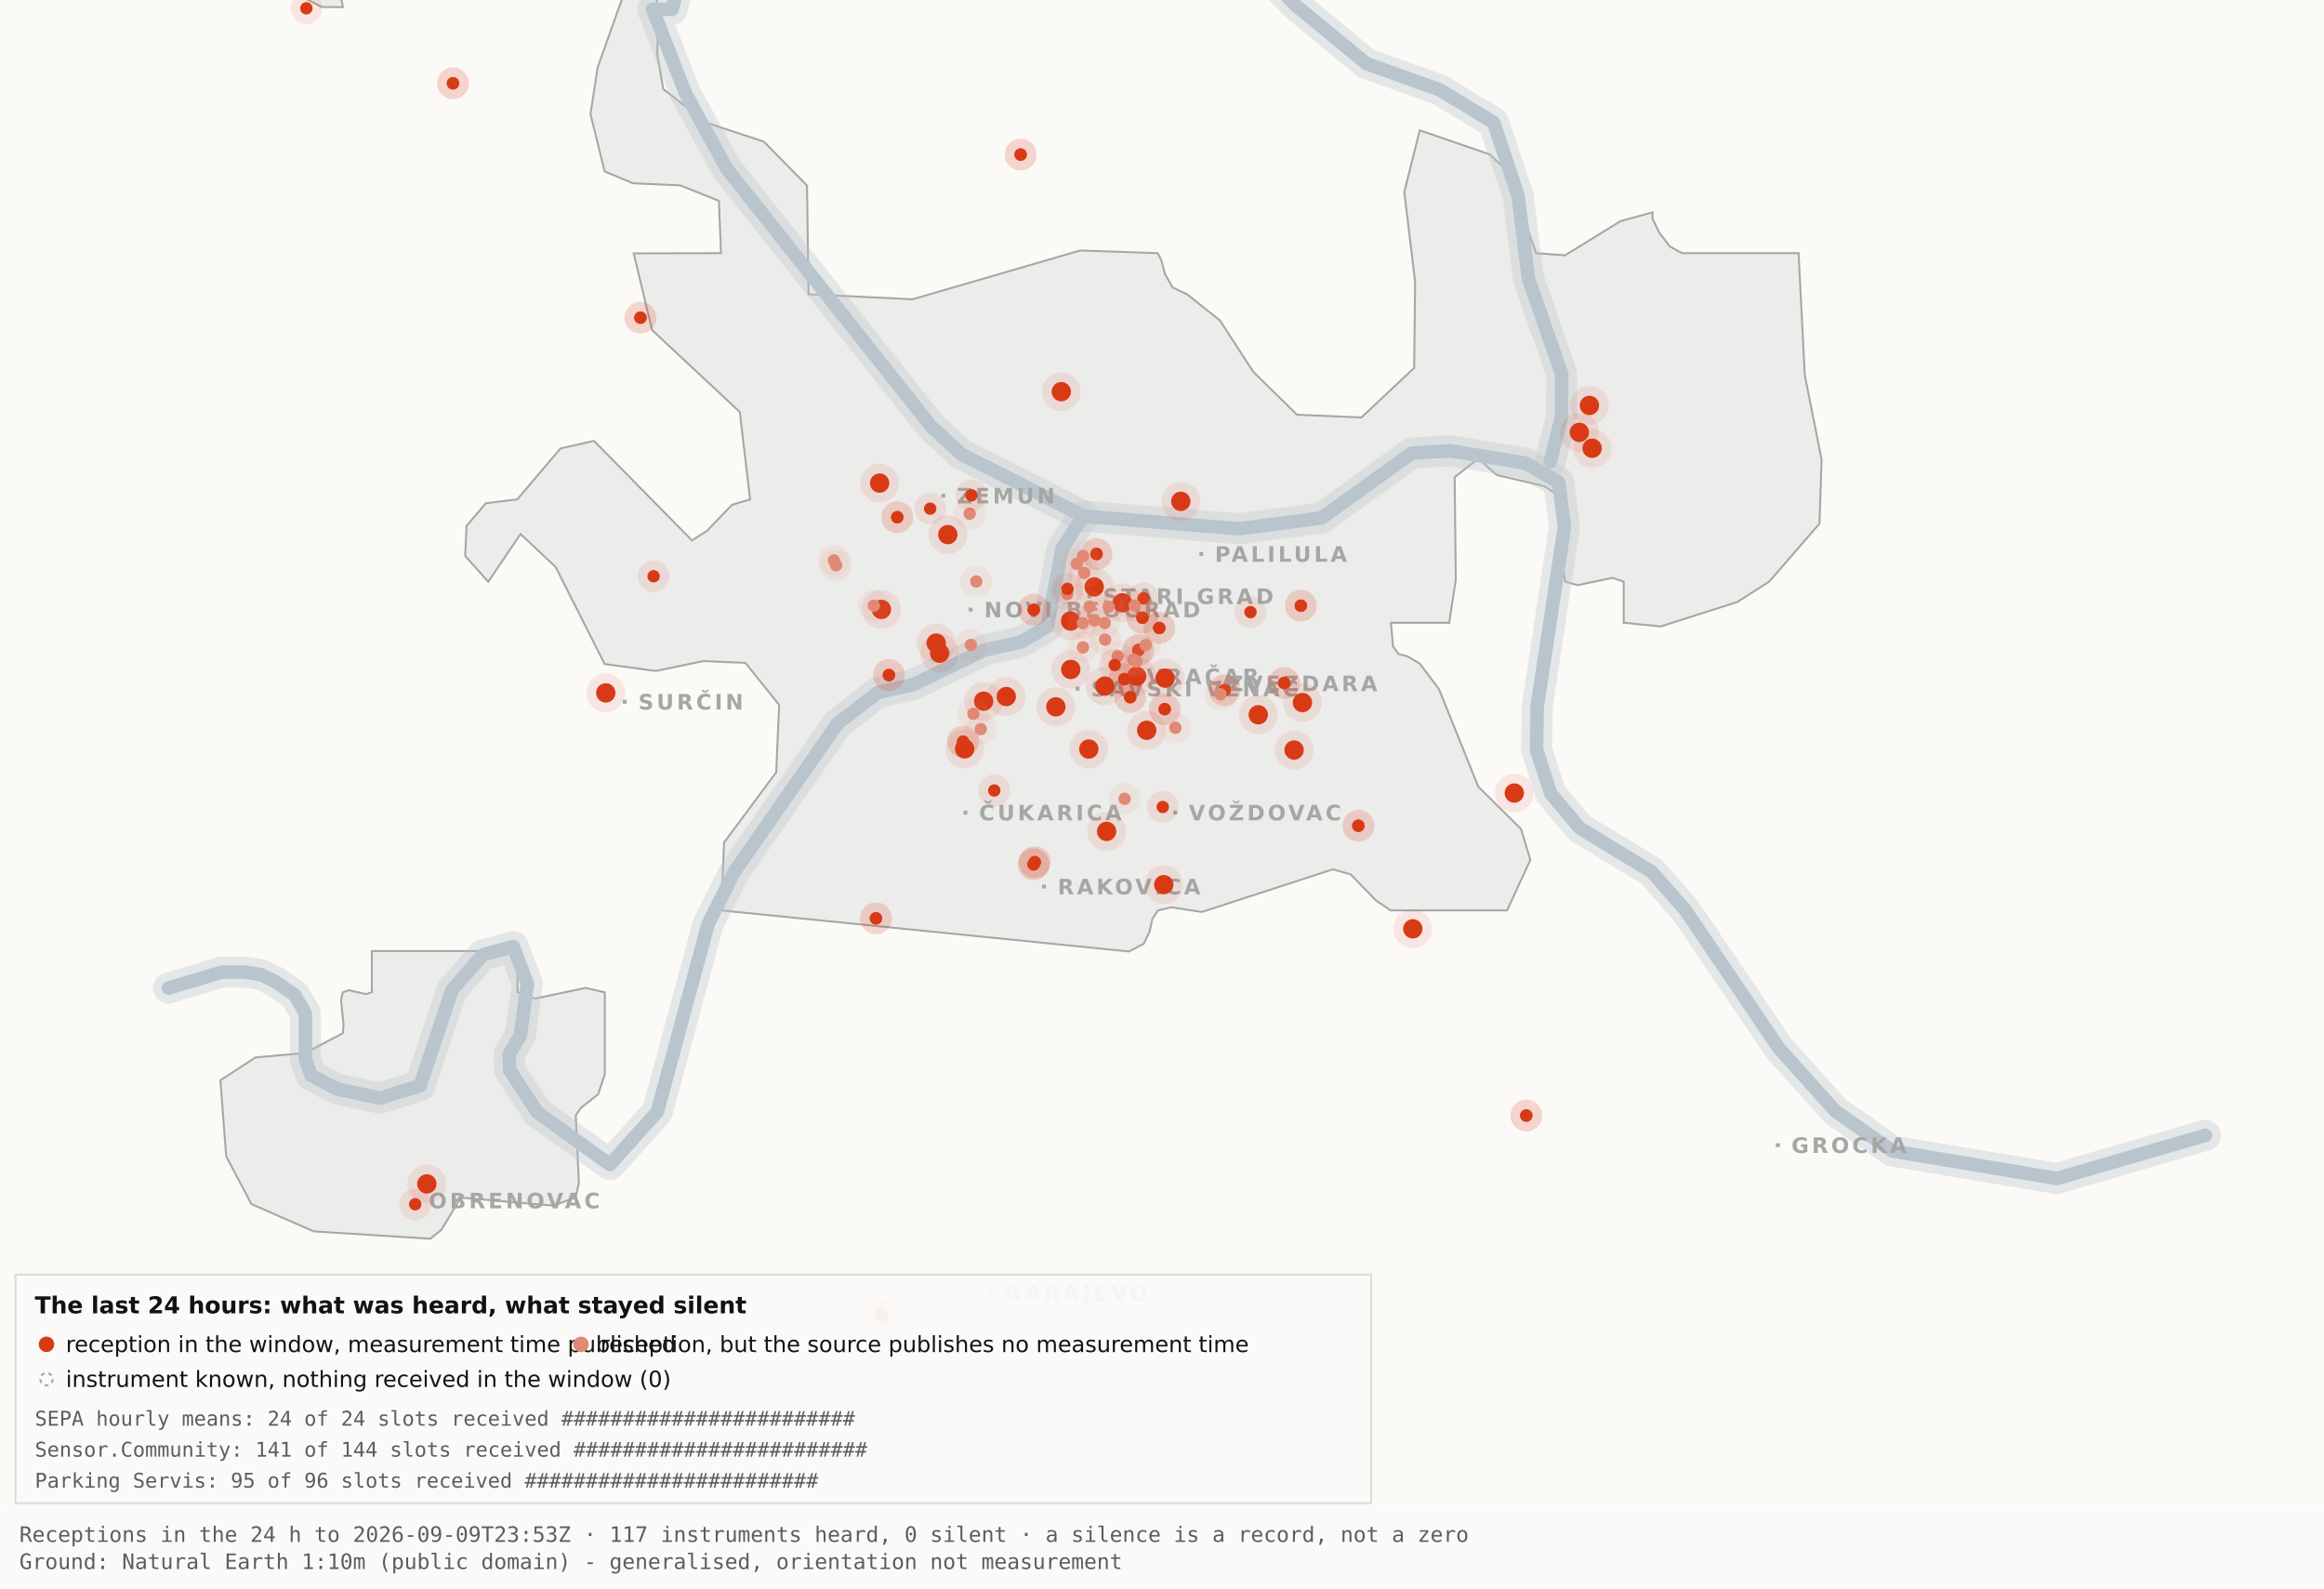
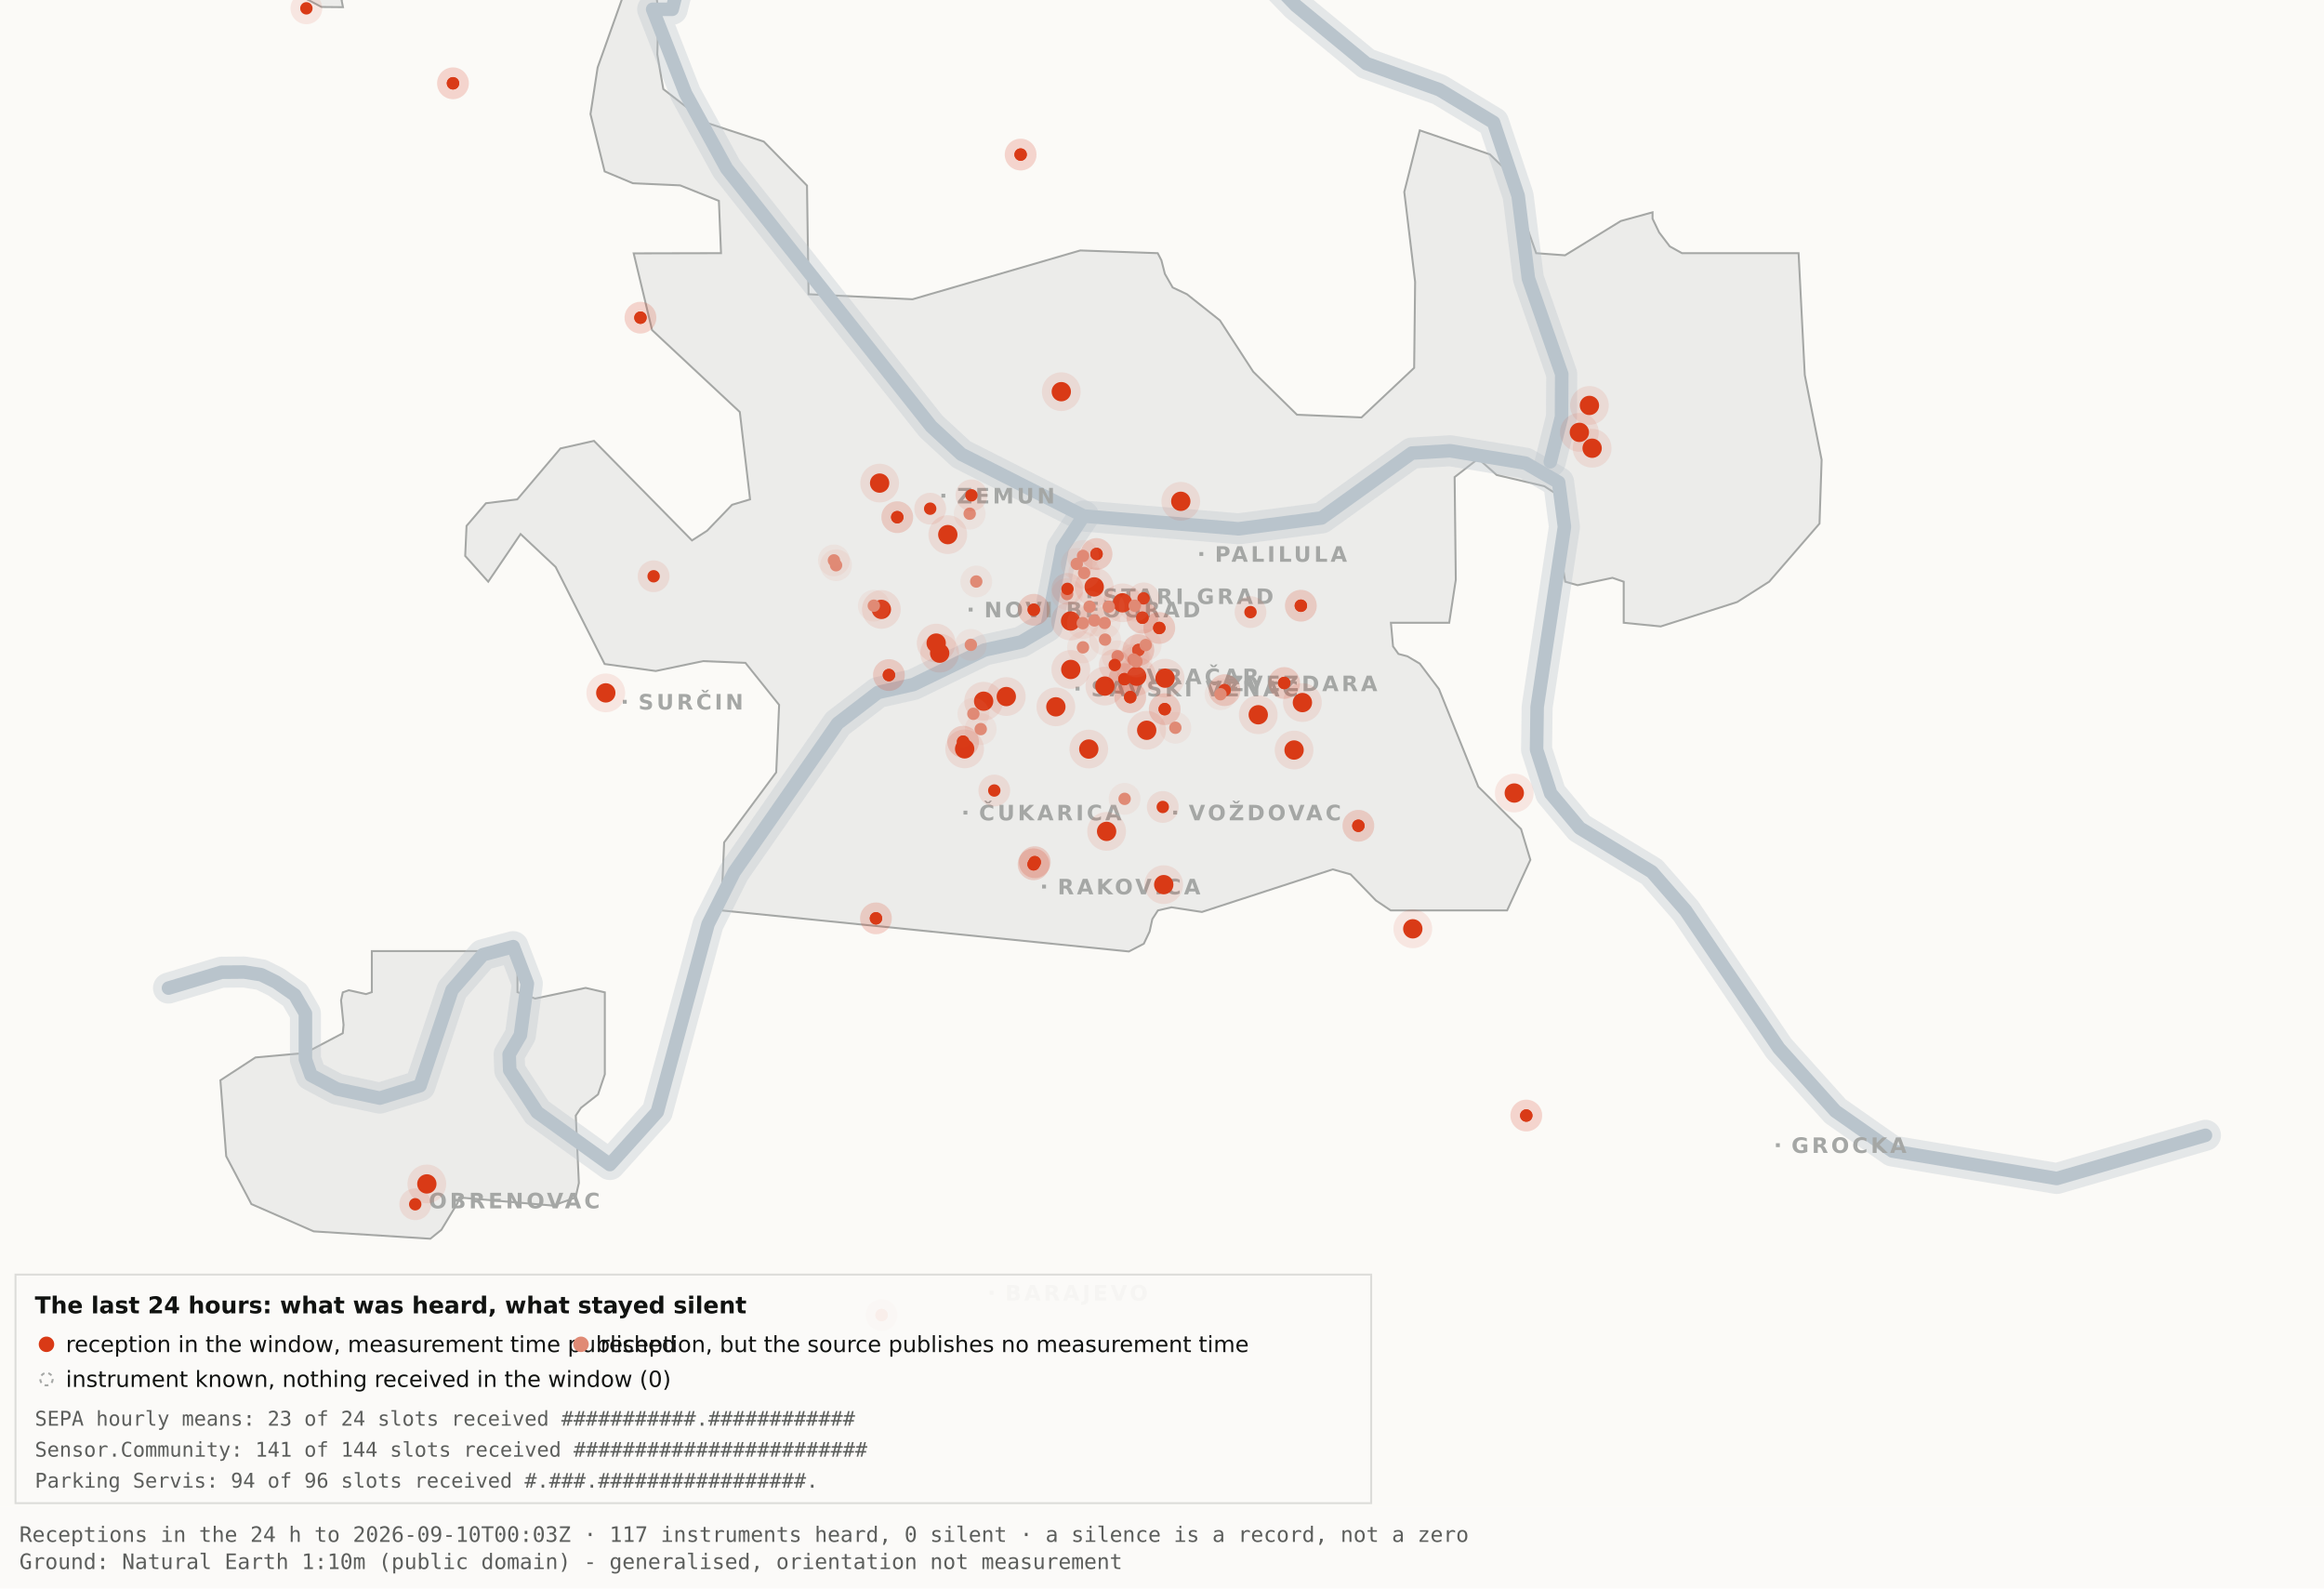
<svg xmlns="http://www.w3.org/2000/svg" viewBox="0 0 1200 820" width="1200" height="820" role="img" aria-label="Map 3 - The last 24 hours">
  <rect x="0" y="0" width="1200" height="820" fill="#fbfaf7" />
  <path d="M192.0,-34.8 L192.1,-17.6 L189.5,-19.9 L182.4,-10.7 L176.4,0.2 L177.1,3.7 L166.0,3.6 L138.0,-11.3 L131.8,-17.6 L130.3,-34.7 L134.1,-45.9 L158.3,-76.4 L166.7,-82.3 L177.1,-81.2 L183.0,-72.1 L192.0,-34.8 Z" fill="#ececea" stroke="#a5a7a5" stroke-width="1" fill-rule="evenodd" />
  <path d="M417.5,151.9 L471.2,154.5 L557.8,129.3 L597.8,130.7 L599.7,134.4 L601.5,141.4 L605.5,148.4 L612.9,151.9 L629.9,165.4 L647.1,191.9 L669.7,214.1 L703.0,215.5 L730.2,189.9 L730.7,145.5 L725.1,99.1 L733.1,67.3 L769.3,79.7 L778.2,88.3 L793.2,130.7 L808.1,131.8 L836.9,114.1 L853.3,109.6 L853.3,112.9 L856.7,120.0 L862.2,127.2 L868.5,130.7 L928.7,130.7 L931.9,193.6 L940.6,237.4 L939.5,270.3 L913.5,300.3 L897.0,310.8 L857.5,323.4 L838.4,321.5 L838.4,300.3 L832.6,298.3 L814.6,302.1 L808.2,300.3 L806.9,292.0 L809.7,266.1 L808.2,258.0 L797.4,251.0 L772.8,245.2 L763.3,236.8 L751.1,246.3 L751.7,299.3 L748.3,321.5 L718.2,321.5 L719.3,333.7 L722.1,337.6 L726.7,338.8 L733.1,342.6 L743.0,355.7 L763.3,406.1 L785.4,428.0 L790.2,443.9 L778.2,470.0 L718.1,470.0 L710.5,464.9 L697.4,451.4 L688.2,448.8 L620.6,470.8 L604.9,468.4 L597.9,470.0 L595.0,474.5 L593.6,480.9 L590.6,487.2 L582.9,491.2 L372.4,470.0 L373.9,434.9 L400.8,398.7 L402.3,363.9 L384.9,342.2 L363.1,341.3 L338.6,346.4 L312.2,342.8 L286.9,292.7 L268.8,275.7 L252.1,300.3 L240.2,287.0 L240.9,271.5 L250.9,259.8 L267.1,257.8 L289.4,231.5 L306.7,227.6 L357.3,279.0 L365.1,274.0 L378.0,260.6 L387.3,257.8 L382.0,212.7 L336.7,170.4 L327.2,130.8 L372.3,130.7 L371.2,103.7 L351.2,95.7 L326.8,94.6 L312.2,88.5 L304.9,58.9 L308.6,34.8 L327.3,-17.7 L337.9,-11.0 L340.0,6.7 L339.4,28.1 L342.5,46.0 L364.9,63.4 L394.4,73.1 L416.7,95.8 L417.5,151.9 Z" fill="#ececea" stroke="#a5a7a5" stroke-width="1" fill-rule="evenodd" />
  <path d="M267.2,512.2 L276.3,515.5 L302.4,510.0 L312.3,512.3 L312.3,554.6 L308.8,565.0 L300.0,571.9 L297.3,575.9 L298.9,610.7 L297.2,618.2 L285.6,622.4 L237.1,618.2 L236.3,621.0 L227.9,634.9 L222.2,639.5 L162.0,635.7 L129.8,621.6 L116.8,596.9 L113.8,557.7 L131.9,545.9 L157.6,543.6 L177.0,533.4 L177.4,529.1 L176.1,516.4 L177.0,512.3 L180.1,511.2 L189.0,513.2 L192.0,512.2 L192.0,491.0 L267.2,491.0 L267.2,512.2 Z" fill="#ececea" stroke="#a5a7a5" stroke-width="1" fill-rule="evenodd" />
  <path d="M87.0,510.1 L114.4,501.9 L126.1,501.8 L134.9,503.2 L142.6,507.0 L152.2,513.7 L157.7,523.2 L157.7,546.9 L160.6,555.1 L174.0,562.2 L196.1,566.9 L216.9,560.5 L233.4,511.1 L249.3,492.9 L265.0,488.7 L272.3,507.8 L268.7,534.4 L262.9,544.3 L263.2,552.5 L277.4,574.2 L314.9,601.2 L339.4,574.0 L365.6,477.1 L379.1,450.2 L432.5,373.5 L453.3,357.5 L471.6,353.4 L508.3,335.6 L527.3,331.4 L540.7,323.5 L548.5,283.0 L559.5,266.4" fill="none" stroke="#b9c4cc" stroke-width="16" stroke-opacity="0.35" stroke-linejoin="round" stroke-linecap="round" />
  <path d="M411.7,-177.5 L426.7,-103.9 L394.7,-58.3 L355.0,-26.6 L347.1,4.8 L337.0,4.8 L354.0,48.3 L375.2,87.0 L480.8,220.1 L496.4,234.5 L559.5,266.4 L639.5,273.0 L682.4,267.4 L729.0,233.9 L748.8,232.7 L787.7,239.1 L804.8,249.0 L807.8,272.0 L793.7,365.0 L793.4,387.0 L800.7,409.6 L815.7,427.5 L852.9,450.1 L870.4,470.1 L918.5,541.1 L947.7,573.6 L977.1,594.2 L1062.0,608.4 L1138.8,586.1" fill="none" stroke="#b9c4cc" stroke-width="16" stroke-opacity="0.35" stroke-linejoin="round" stroke-linecap="round" />
  <path d="M534.0,-142.1 L558.9,-95.2 L590.2,-64.2 L638.6,-28.7 L669.2,2.9 L705.5,32.8 L743.2,46.3 L771.2,63.2 L783.9,101.1 L789.2,143.8 L806.4,193.1 L806.3,215.2 L800.5,238.4" fill="none" stroke="#b9c4cc" stroke-width="16" stroke-opacity="0.35" stroke-linejoin="round" stroke-linecap="round" />
  <path d="M87.0,510.1 L114.4,501.9 L126.1,501.8 L134.9,503.2 L142.6,507.0 L152.2,513.7 L157.7,523.2 L157.7,546.9 L160.6,555.1 L174.0,562.2 L196.1,566.9 L216.9,560.5 L233.4,511.1 L249.3,492.9 L265.0,488.7 L272.3,507.8 L268.7,534.4 L262.9,544.3 L263.2,552.5 L277.4,574.2 L314.9,601.2 L339.4,574.0 L365.6,477.1 L379.1,450.2 L432.5,373.5 L453.3,357.5 L471.6,353.4 L508.3,335.6 L527.3,331.4 L540.7,323.5 L548.5,283.0 L559.5,266.4" fill="none" stroke="#b9c4cc" stroke-width="7" stroke-opacity="1" stroke-linejoin="round" stroke-linecap="round" />
  <path d="M411.7,-177.5 L426.7,-103.9 L394.7,-58.3 L355.0,-26.6 L347.1,4.8 L337.0,4.8 L354.0,48.3 L375.2,87.0 L480.8,220.1 L496.4,234.5 L559.5,266.4 L639.5,273.0 L682.4,267.4 L729.0,233.9 L748.8,232.7 L787.7,239.1 L804.8,249.0 L807.8,272.0 L793.7,365.0 L793.4,387.0 L800.7,409.6 L815.7,427.5 L852.9,450.1 L870.4,470.1 L918.5,541.1 L947.7,573.6 L977.1,594.2 L1062.0,608.4 L1138.8,586.1" fill="none" stroke="#b9c4cc" stroke-width="7" stroke-opacity="1" stroke-linejoin="round" stroke-linecap="round" />
  <path d="M534.0,-142.1 L558.9,-95.2 L590.2,-64.2 L638.6,-28.7 L669.2,2.9 L705.5,32.8 L743.2,46.3 L771.2,63.2 L783.9,101.1 L789.2,143.8 L806.4,193.1 L806.3,215.2 L800.5,238.4" fill="none" stroke="#b9c4cc" stroke-width="7" stroke-opacity="1" stroke-linejoin="round" stroke-linecap="round" />
  <rect x="561.5" y="306.8" width="2" height="2" fill="#a5a7a5" />
  <text x="569.5" y="311.8" font-family="Carlito, DejaVu Sans, Arial, sans-serif" font-size="11" font-weight="600" letter-spacing="1.5" fill="#a5a7a5">STARI GRAD</text>
  <rect x="584.0" y="348.2" width="2" height="2" fill="#a5a7a5" />
  <text x="592.0" y="353.2" font-family="Carlito, DejaVu Sans, Arial, sans-serif" font-size="11" font-weight="600" letter-spacing="1.5" fill="#a5a7a5">VRAČAR</text>
  <rect x="555.4" y="354.5" width="2" height="2" fill="#a5a7a5" />
  <text x="563.4" y="359.5" font-family="Carlito, DejaVu Sans, Arial, sans-serif" font-size="11" font-weight="600" letter-spacing="1.5" fill="#a5a7a5">SAVSKI VENAC</text>
  <rect x="500.2" y="313.7" width="2" height="2" fill="#a5a7a5" />
  <text x="508.2" y="318.7" font-family="Carlito, DejaVu Sans, Arial, sans-serif" font-size="11" font-weight="600" letter-spacing="1.5" fill="#a5a7a5">NOVI BEOGRAD</text>
  <rect x="486.1" y="254.9" width="2" height="2" fill="#a5a7a5" />
  <text x="494.1" y="259.9" font-family="Carlito, DejaVu Sans, Arial, sans-serif" font-size="11" font-weight="600" letter-spacing="1.5" fill="#a5a7a5">ZEMUN</text>
  <rect x="619.3" y="285.0" width="2" height="2" fill="#a5a7a5" />
  <text x="627.3" y="290.0" font-family="Carlito, DejaVu Sans, Arial, sans-serif" font-size="11" font-weight="600" letter-spacing="1.5" fill="#a5a7a5">PALILULA</text>
  <rect x="626.1" y="351.8" width="2" height="2" fill="#a5a7a5" />
  <text x="634.1" y="356.8" font-family="Carlito, DejaVu Sans, Arial, sans-serif" font-size="11" font-weight="600" letter-spacing="1.5" fill="#a5a7a5">ZVEZDARA</text>
  <rect x="605.8" y="418.5" width="2" height="2" fill="#a5a7a5" />
  <text x="613.8" y="423.5" font-family="Carlito, DejaVu Sans, Arial, sans-serif" font-size="11" font-weight="600" letter-spacing="1.5" fill="#a5a7a5">VOŽDOVAC</text>
  <rect x="497.5" y="418.5" width="2" height="2" fill="#a5a7a5" />
  <text x="505.5" y="423.5" font-family="Carlito, DejaVu Sans, Arial, sans-serif" font-size="11" font-weight="600" letter-spacing="1.5" fill="#a5a7a5">ČUKARICA</text>
  <rect x="538.1" y="456.7" width="2" height="2" fill="#a5a7a5" />
  <text x="546.1" y="461.7" font-family="Carlito, DejaVu Sans, Arial, sans-serif" font-size="11" font-weight="600" letter-spacing="1.5" fill="#a5a7a5">RAKOVICA</text>
  <rect x="321.6" y="361.3" width="2" height="2" fill="#a5a7a5" />
  <text x="329.6" y="366.3" font-family="Carlito, DejaVu Sans, Arial, sans-serif" font-size="11" font-weight="600" letter-spacing="1.5" fill="#a5a7a5">SURČIN</text>
  <rect x="917.0" y="590.2" width="2" height="2" fill="#a5a7a5" />
  <text x="925.0" y="595.2" font-family="Carlito, DejaVu Sans, Arial, sans-serif" font-size="11" font-weight="600" letter-spacing="1.5" fill="#a5a7a5">GROCKA</text>
  <rect x="213.4" y="618.8" width="2" height="2" fill="#a5a7a5" />
  <text x="221.4" y="623.8" font-family="Carlito, DejaVu Sans, Arial, sans-serif" font-size="11" font-weight="600" letter-spacing="1.5" fill="#a5a7a5">OBRENOVAC</text>
  <rect x="511.0" y="666.4" width="2" height="2" fill="#a5a7a5" />
  <text x="519.0" y="671.4" font-family="Carlito, DejaVu Sans, Arial, sans-serif" font-size="11" font-weight="600" letter-spacing="1.5" fill="#a5a7a5">BARAJEVO</text>
  <rect x="727.5" y="876.2" width="2" height="2" fill="#a5a7a5" />
  <text x="735.5" y="881.2" font-family="Carlito, DejaVu Sans, Arial, sans-serif" font-size="11" font-weight="600" letter-spacing="1.5" fill="#a5a7a5">SOPOT</text>
  <circle cx="507.9" cy="362.0" r="10" fill="#D93A16" fill-opacity=".10" />
  <circle cx="507.9" cy="362.0" r="5" fill="#D93A16" />
  <circle cx="519.6" cy="359.6" r="10" fill="#D93A16" fill-opacity=".10" />
  <circle cx="519.6" cy="359.6" r="5" fill="#D93A16" />
  <circle cx="498.1" cy="386.6" r="10" fill="#D93A16" fill-opacity=".10" />
  <circle cx="498.1" cy="386.6" r="5" fill="#D93A16" />
  <circle cx="552.8" cy="320.6" r="10" fill="#D93A16" fill-opacity=".10" />
  <circle cx="552.8" cy="320.6" r="5" fill="#D93A16" />
  <circle cx="455.1" cy="314.6" r="10" fill="#D93A16" fill-opacity=".10" />
  <circle cx="455.1" cy="314.6" r="5" fill="#D93A16" />
  <circle cx="548.0" cy="202.2" r="10" fill="#D93A16" fill-opacity=".10" />
  <circle cx="548.0" cy="202.2" r="5" fill="#D93A16" />
  <circle cx="579.6" cy="311.2" r="10" fill="#D93A16" fill-opacity=".10" />
  <circle cx="579.6" cy="311.2" r="5" fill="#D93A16" />
  <circle cx="592.1" cy="377.0" r="10" fill="#D93A16" fill-opacity=".10" />
  <circle cx="592.1" cy="377.0" r="5" fill="#D93A16" />
  <circle cx="562.2" cy="386.7" r="10" fill="#D93A16" fill-opacity=".10" />
  <circle cx="562.2" cy="386.7" r="5" fill="#D93A16" />
  <circle cx="570.5" cy="354.2" r="10" fill="#D93A16" fill-opacity=".10" />
  <circle cx="570.5" cy="354.2" r="5" fill="#D93A16" />
  <circle cx="600.9" cy="456.7" r="10" fill="#D93A16" fill-opacity=".10" />
  <circle cx="600.9" cy="456.7" r="5" fill="#D93A16" />
  <circle cx="609.7" cy="258.8" r="10" fill="#D93A16" fill-opacity=".10" />
  <circle cx="609.7" cy="258.8" r="5" fill="#D93A16" />
  <circle cx="729.5" cy="479.5" r="10" fill="#D93A16" fill-opacity=".10" />
  <circle cx="729.5" cy="479.5" r="5" fill="#D93A16" />
  <circle cx="672.5" cy="362.7" r="10" fill="#D93A16" fill-opacity=".10" />
  <circle cx="672.5" cy="362.7" r="5" fill="#D93A16" />
  <circle cx="552.9" cy="345.6" r="10" fill="#D93A16" fill-opacity=".10" />
  <circle cx="552.9" cy="345.6" r="5" fill="#D93A16" />
  <circle cx="485.2" cy="337.2" r="10" fill="#D93A16" fill-opacity=".10" />
  <circle cx="485.2" cy="337.2" r="5" fill="#D93A16" />
  <circle cx="220.4" cy="611.2" r="10" fill="#D93A16" fill-opacity=".10" />
  <circle cx="220.4" cy="611.2" r="5" fill="#D93A16" />
  <circle cx="483.4" cy="332.0" r="10" fill="#D93A16" fill-opacity=".10" />
  <circle cx="483.4" cy="332.0" r="5" fill="#D93A16" />
  <circle cx="820.7" cy="209.3" r="10" fill="#D93A16" fill-opacity=".10" />
  <circle cx="820.7" cy="209.3" r="5" fill="#D93A16" />
  <circle cx="815.5" cy="223.2" r="10" fill="#D93A16" fill-opacity=".10" />
  <circle cx="815.5" cy="223.2" r="5" fill="#D93A16" />
  <circle cx="822.1" cy="231.4" r="10" fill="#D93A16" fill-opacity=".10" />
  <circle cx="822.1" cy="231.4" r="5" fill="#D93A16" />
  <circle cx="571.4" cy="429.2" r="10" fill="#D93A16" fill-opacity=".10" />
  <circle cx="571.4" cy="429.2" r="5" fill="#D93A16" />
  <circle cx="565.0" cy="303.0" r="10" fill="#D93A16" fill-opacity=".10" />
  <circle cx="565.0" cy="303.0" r="5" fill="#D93A16" />
  <circle cx="668.2" cy="387.2" r="10" fill="#D93A16" fill-opacity=".10" />
  <circle cx="668.2" cy="387.2" r="5" fill="#D93A16" />
  <circle cx="312.8" cy="357.7" r="10" fill="#D93A16" fill-opacity=".10" />
  <circle cx="312.8" cy="357.7" r="5" fill="#D93A16" />
  <circle cx="545.2" cy="364.9" r="10" fill="#D93A16" fill-opacity=".10" />
  <circle cx="545.2" cy="364.9" r="5" fill="#D93A16" />
  <circle cx="781.9" cy="409.4" r="10" fill="#D93A16" fill-opacity=".10" />
  <circle cx="781.9" cy="409.4" r="5" fill="#D93A16" />
  <circle cx="586.9" cy="349.1" r="10" fill="#D93A16" fill-opacity=".10" />
  <circle cx="586.9" cy="349.1" r="5" fill="#D93A16" />
  <circle cx="601.6" cy="350.1" r="10" fill="#D93A16" fill-opacity=".10" />
  <circle cx="601.6" cy="350.1" r="5" fill="#D93A16" />
  <circle cx="649.7" cy="369.0" r="10" fill="#D93A16" fill-opacity=".10" />
  <circle cx="649.7" cy="369.0" r="5" fill="#D93A16" />
  <circle cx="489.4" cy="276.0" r="10" fill="#D93A16" fill-opacity=".10" />
  <circle cx="489.4" cy="276.0" r="5" fill="#D93A16" />
  <circle cx="454.2" cy="249.4" r="10" fill="#D93A16" fill-opacity=".10" />
  <circle cx="454.2" cy="249.4" r="5" fill="#D93A16" />
  <circle cx="533.7" cy="446.2" r="8.2" fill="#D93A16" fill-opacity=".10" />
  <circle cx="533.7" cy="446.2" r="3.2" fill="#D93A16" />
  <circle cx="533.7" cy="446.2" r="8.2" fill="#D93A16" fill-opacity=".10" />
  <circle cx="533.7" cy="446.2" r="3.2" fill="#D93A16" />
  <circle cx="534.3" cy="445.1" r="8.2" fill="#D93A16" fill-opacity=".10" />
  <circle cx="534.3" cy="445.1" r="3.2" fill="#D93A16" />
  <circle cx="534.3" cy="445.1" r="8.2" fill="#D93A16" fill-opacity=".10" />
  <circle cx="534.3" cy="445.1" r="3.2" fill="#D93A16" />
  <circle cx="497.3" cy="382.9" r="8.2" fill="#D93A16" fill-opacity=".10" />
  <circle cx="497.3" cy="382.9" r="3.2" fill="#D93A16" />
  <circle cx="497.3" cy="382.9" r="8.2" fill="#D93A16" fill-opacity=".10" />
  <circle cx="497.3" cy="382.9" r="3.2" fill="#D93A16" />
  <circle cx="330.7" cy="164.0" r="8.2" fill="#D93A16" fill-opacity=".10" />
  <circle cx="330.7" cy="164.0" r="3.2" fill="#D93A16" />
  <circle cx="330.7" cy="164.0" r="8.2" fill="#D93A16" fill-opacity=".10" />
  <circle cx="330.7" cy="164.0" r="3.2" fill="#D93A16" />
  <circle cx="583.6" cy="359.9" r="8.2" fill="#D93A16" fill-opacity=".10" />
  <circle cx="583.6" cy="359.9" r="3.2" fill="#D93A16" />
  <circle cx="583.6" cy="359.9" r="8.2" fill="#D93A16" fill-opacity=".10" />
  <circle cx="583.6" cy="359.9" r="3.2" fill="#D93A16" />
  <circle cx="663.1" cy="352.6" r="8.2" fill="#D93A16" fill-opacity=".10" />
  <circle cx="663.1" cy="352.6" r="3.2" fill="#D93A16" />
  <circle cx="663.1" cy="352.6" r="8.2" fill="#D93A16" fill-opacity=".10" />
  <circle cx="663.1" cy="352.6" r="3.2" fill="#D93A16" />
  <circle cx="601.4" cy="366.1" r="8.2" fill="#D93A16" fill-opacity=".10" />
  <circle cx="601.4" cy="366.1" r="3.2" fill="#D93A16" />
  <circle cx="601.4" cy="366.1" r="8.2" fill="#D93A16" fill-opacity=".10" />
  <circle cx="601.4" cy="366.1" r="3.2" fill="#D93A16" />
  <circle cx="214.4" cy="621.7" r="8.2" fill="#D93A16" fill-opacity=".10" />
  <circle cx="214.4" cy="621.7" r="3.2" fill="#D93A16" />
  <circle cx="463.3" cy="267.0" r="8.2" fill="#D93A16" fill-opacity=".10" />
  <circle cx="463.3" cy="267.0" r="3.2" fill="#D93A16" />
  <circle cx="463.3" cy="267.0" r="8.2" fill="#D93A16" fill-opacity=".10" />
  <circle cx="463.3" cy="267.0" r="3.2" fill="#D93A16" />
  <circle cx="600.4" cy="416.6" r="8.2" fill="#D93A16" fill-opacity=".10" />
  <circle cx="600.4" cy="416.6" r="3.2" fill="#D93A16" />
  <circle cx="671.7" cy="312.7" r="8.2" fill="#D93A16" fill-opacity=".10" />
  <circle cx="671.7" cy="312.7" r="3.2" fill="#D93A16" />
  <circle cx="671.7" cy="312.7" r="8.2" fill="#D93A16" fill-opacity=".10" />
  <circle cx="671.7" cy="312.7" r="3.2" fill="#D93A16" />
  <circle cx="587.8" cy="335.6" r="8.2" fill="#D93A16" fill-opacity=".10" />
  <circle cx="587.8" cy="335.6" r="3.2" fill="#D93A16" />
  <circle cx="587.8" cy="335.6" r="8.2" fill="#D93A16" fill-opacity=".10" />
  <circle cx="587.8" cy="335.6" r="3.2" fill="#D93A16" />
  <circle cx="455.2" cy="678.9" r="8.2" fill="#D93A16" fill-opacity=".10" />
  <circle cx="455.2" cy="678.9" r="3.2" fill="#D93A16" />
  <circle cx="455.2" cy="678.9" r="8.2" fill="#D93A16" fill-opacity=".10" />
  <circle cx="455.2" cy="678.9" r="3.2" fill="#D93A16" />
  <circle cx="590.5" cy="308.9" r="8.2" fill="#D93A16" fill-opacity=".10" />
  <circle cx="590.5" cy="308.9" r="3.2" fill="#D93A16" />
  <circle cx="598.6" cy="324.2" r="8.2" fill="#D93A16" fill-opacity=".10" />
  <circle cx="598.6" cy="324.2" r="3.2" fill="#D93A16" />
  <circle cx="598.6" cy="324.2" r="8.2" fill="#D93A16" fill-opacity=".10" />
  <circle cx="598.6" cy="324.2" r="3.2" fill="#D93A16" />
  <circle cx="233.9" cy="43.0" r="8.2" fill="#D93A16" fill-opacity=".10" />
  <circle cx="233.9" cy="43.0" r="3.2" fill="#D93A16" />
  <circle cx="233.9" cy="43.0" r="8.2" fill="#D93A16" fill-opacity=".10" />
  <circle cx="233.9" cy="43.0" r="3.2" fill="#D93A16" />
  <circle cx="566.2" cy="286.0" r="8.2" fill="#D93A16" fill-opacity=".10" />
  <circle cx="566.2" cy="286.0" r="3.2" fill="#D93A16" />
  <circle cx="566.2" cy="286.0" r="8.2" fill="#D93A16" fill-opacity=".10" />
  <circle cx="566.2" cy="286.0" r="3.2" fill="#D93A16" />
  <circle cx="589.9" cy="318.9" r="8.2" fill="#D93A16" fill-opacity=".10" />
  <circle cx="589.9" cy="318.9" r="3.2" fill="#D93A16" />
  <circle cx="589.9" cy="318.9" r="8.2" fill="#D93A16" fill-opacity=".10" />
  <circle cx="589.9" cy="318.9" r="3.2" fill="#D93A16" />
  <circle cx="701.4" cy="426.3" r="8.2" fill="#D93A16" fill-opacity=".10" />
  <circle cx="701.4" cy="426.3" r="3.2" fill="#D93A16" />
  <circle cx="701.4" cy="426.3" r="8.2" fill="#D93A16" fill-opacity=".10" />
  <circle cx="701.4" cy="426.3" r="3.2" fill="#D93A16" />
  <circle cx="480.3" cy="262.6" r="8.2" fill="#D93A16" fill-opacity=".10" />
  <circle cx="480.3" cy="262.6" r="3.2" fill="#D93A16" />
  <circle cx="533.8" cy="314.8" r="8.2" fill="#D93A16" fill-opacity=".10" />
  <circle cx="533.8" cy="314.8" r="3.2" fill="#D93A16" />
  <circle cx="533.8" cy="314.8" r="8.2" fill="#D93A16" fill-opacity=".10" />
  <circle cx="533.8" cy="314.8" r="3.2" fill="#D93A16" />
  <circle cx="527.0" cy="79.8" r="8.2" fill="#D93A16" fill-opacity=".10" />
  <circle cx="527.0" cy="79.8" r="3.2" fill="#D93A16" />
  <circle cx="527.0" cy="79.8" r="8.2" fill="#D93A16" fill-opacity=".10" />
  <circle cx="527.0" cy="79.8" r="3.2" fill="#D93A16" />
  <circle cx="788.1" cy="575.9" r="8.2" fill="#D93A16" fill-opacity=".10" />
  <circle cx="788.1" cy="575.9" r="3.2" fill="#D93A16" />
  <circle cx="788.1" cy="575.9" r="8.2" fill="#D93A16" fill-opacity=".10" />
  <circle cx="788.1" cy="575.9" r="3.2" fill="#D93A16" />
  <circle cx="580.6" cy="350.6" r="8.2" fill="#D93A16" fill-opacity=".10" />
  <circle cx="580.6" cy="350.6" r="3.2" fill="#D93A16" />
  <circle cx="580.6" cy="350.6" r="8.2" fill="#D93A16" fill-opacity=".10" />
  <circle cx="580.6" cy="350.6" r="3.2" fill="#D93A16" />
  <circle cx="452.3" cy="474.1" r="8.2" fill="#D93A16" fill-opacity=".10" />
  <circle cx="452.3" cy="474.1" r="3.2" fill="#D93A16" />
  <circle cx="452.3" cy="474.1" r="8.2" fill="#D93A16" fill-opacity=".10" />
  <circle cx="452.3" cy="474.1" r="3.2" fill="#D93A16" />
  <circle cx="632.3" cy="356.3" r="8.2" fill="#D93A16" fill-opacity=".10" />
  <circle cx="632.3" cy="356.3" r="3.2" fill="#D93A16" />
  <circle cx="632.3" cy="356.3" r="8.2" fill="#D93A16" fill-opacity=".10" />
  <circle cx="632.3" cy="356.3" r="3.2" fill="#D93A16" />
  <circle cx="177.6" cy="-12.3" r="8.2" fill="#D93A16" fill-opacity=".10" />
  <circle cx="177.6" cy="-12.3" r="3.2" fill="#D93A16" />
  <circle cx="158.2" cy="4.3" r="8.2" fill="#D93A16" fill-opacity=".10" />
  <circle cx="158.2" cy="4.3" r="3.2" fill="#D93A16" />
  <circle cx="459.0" cy="348.5" r="8.2" fill="#D93A16" fill-opacity=".10" />
  <circle cx="459.0" cy="348.5" r="3.2" fill="#D93A16" />
  <circle cx="459.0" cy="348.5" r="8.2" fill="#D93A16" fill-opacity=".10" />
  <circle cx="459.0" cy="348.5" r="3.2" fill="#D93A16" />
  <circle cx="645.7" cy="316.0" r="8.2" fill="#D93A16" fill-opacity=".10" />
  <circle cx="645.7" cy="316.0" r="3.2" fill="#D93A16" />
  <circle cx="585.3" cy="340.5" r="8.2" fill="#e08a75" fill-opacity=".10" />
  <circle cx="585.3" cy="340.5" r="3.2" fill="#e08a75" />
  <circle cx="585.9" cy="312.7" r="8.2" fill="#e08a75" fill-opacity=".10" />
  <circle cx="585.9" cy="312.7" r="3.2" fill="#e08a75" />
  <circle cx="559.2" cy="334.2" r="8.2" fill="#e08a75" fill-opacity=".10" />
  <circle cx="559.2" cy="334.2" r="3.2" fill="#e08a75" />
  <circle cx="570.6" cy="330.2" r="8.2" fill="#e08a75" fill-opacity=".10" />
  <circle cx="570.6" cy="330.2" r="3.2" fill="#e08a75" />
  <circle cx="562.6" cy="313.2" r="8.2" fill="#e08a75" fill-opacity=".10" />
  <circle cx="562.6" cy="313.2" r="3.2" fill="#e08a75" />
  <circle cx="500.7" cy="265.2" r="8.2" fill="#e08a75" fill-opacity=".10" />
  <circle cx="500.7" cy="265.2" r="3.2" fill="#e08a75" />
  <circle cx="570.4" cy="321.6" r="8.2" fill="#e08a75" fill-opacity=".10" />
  <circle cx="570.4" cy="321.6" r="3.2" fill="#e08a75" />
  <circle cx="591.6" cy="333.0" r="8.2" fill="#e08a75" fill-opacity=".10" />
  <circle cx="591.6" cy="333.0" r="3.2" fill="#e08a75" />
  <circle cx="565.1" cy="320.3" r="8.2" fill="#e08a75" fill-opacity=".10" />
  <circle cx="565.1" cy="320.3" r="3.2" fill="#e08a75" />
  <circle cx="502.6" cy="368.5" r="8.2" fill="#e08a75" fill-opacity=".10" />
  <circle cx="502.6" cy="368.5" r="3.2" fill="#e08a75" />
  <circle cx="501.3" cy="332.9" r="8.2" fill="#e08a75" fill-opacity=".10" />
  <circle cx="501.3" cy="332.9" r="3.2" fill="#e08a75" />
  <circle cx="451.2" cy="312.7" r="8.2" fill="#e08a75" fill-opacity=".10" />
  <circle cx="451.2" cy="312.7" r="3.2" fill="#e08a75" />
  <circle cx="431.7" cy="291.8" r="8.2" fill="#e08a75" fill-opacity=".10" />
  <circle cx="431.7" cy="291.8" r="3.2" fill="#e08a75" />
  <circle cx="630.2" cy="358.4" r="8.2" fill="#e08a75" fill-opacity=".10" />
  <circle cx="630.2" cy="358.4" r="3.2" fill="#e08a75" />
  <circle cx="551.0" cy="306.7" r="8.2" fill="#e08a75" fill-opacity=".10" />
  <circle cx="551.0" cy="306.7" r="3.2" fill="#e08a75" />
  <circle cx="559.8" cy="295.8" r="8.2" fill="#e08a75" fill-opacity=".10" />
  <circle cx="559.8" cy="295.8" r="3.2" fill="#e08a75" />
  <circle cx="559.1" cy="321.7" r="8.2" fill="#e08a75" fill-opacity=".10" />
  <circle cx="559.1" cy="321.7" r="3.2" fill="#e08a75" />
  <circle cx="606.9" cy="375.7" r="8.2" fill="#e08a75" fill-opacity=".10" />
  <circle cx="606.9" cy="375.7" r="3.2" fill="#e08a75" />
  <circle cx="430.6" cy="289.3" r="8.2" fill="#e08a75" fill-opacity=".10" />
  <circle cx="430.6" cy="289.3" r="3.2" fill="#e08a75" />
  <circle cx="559.2" cy="287.0" r="8.2" fill="#e08a75" fill-opacity=".10" />
  <circle cx="559.2" cy="287.0" r="3.2" fill="#e08a75" />
  <circle cx="504.1" cy="300.2" r="8.2" fill="#e08a75" fill-opacity=".10" />
  <circle cx="504.1" cy="300.2" r="3.2" fill="#e08a75" />
  <circle cx="572.5" cy="313.2" r="8.2" fill="#e08a75" fill-opacity=".10" />
  <circle cx="572.5" cy="313.2" r="3.2" fill="#e08a75" />
  <circle cx="577.1" cy="338.8" r="8.2" fill="#e08a75" fill-opacity=".10" />
  <circle cx="577.1" cy="338.8" r="3.2" fill="#e08a75" />
  <circle cx="580.7" cy="412.4" r="8.2" fill="#e08a75" fill-opacity=".10" />
  <circle cx="580.7" cy="412.4" r="3.2" fill="#e08a75" />
  <circle cx="556.0" cy="291.1" r="8.2" fill="#e08a75" fill-opacity=".10" />
  <circle cx="556.0" cy="291.1" r="3.2" fill="#e08a75" />
  <circle cx="586.8" cy="341.5" r="8.2" fill="#e08a75" fill-opacity=".10" />
  <circle cx="586.8" cy="341.5" r="3.2" fill="#e08a75" />
  <circle cx="506.4" cy="376.4" r="8.2" fill="#e08a75" fill-opacity=".10" />
  <circle cx="506.4" cy="376.4" r="3.2" fill="#e08a75" />
  <circle cx="575.6" cy="343.3" r="8.2" fill="#D93A16" fill-opacity=".10" />
  <circle cx="575.6" cy="343.3" r="3.2" fill="#D93A16" />
  <circle cx="513.4" cy="408.1" r="8.2" fill="#D93A16" fill-opacity=".10" />
  <circle cx="513.4" cy="408.1" r="3.2" fill="#D93A16" />
  <circle cx="337.5" cy="297.5" r="8.2" fill="#D93A16" fill-opacity=".10" />
  <circle cx="337.5" cy="297.5" r="3.2" fill="#D93A16" />
  <circle cx="551.2" cy="304.0" r="8.2" fill="#D93A16" fill-opacity=".10" />
  <circle cx="551.2" cy="304.0" r="3.2" fill="#D93A16" />
  <circle cx="501.6" cy="255.7" r="8.2" fill="#D93A16" fill-opacity=".10" />
  <circle cx="501.6" cy="255.7" r="3.2" fill="#D93A16" />
  <g transform="translate(0 650)">
    <rect x="8" y="8" width="700" height="118" fill="#fbfaf7" fill-opacity=".94" stroke="#dcdcd9" />
    <text x="18" y="28" font-family="Carlito, DejaVu Sans, Arial, sans-serif" font-size="12" font-weight="700" fill="#111311">The last 24 hours: what was heard, what stayed silent</text>
    <circle cx="24" cy="44" r="4" fill="#D93A16" />
    <text x="34" y="48" font-family="Carlito, DejaVu Sans, Arial, sans-serif" font-size="11.5" fill="#111311">reception in the window, measurement time published</text>
    <circle cx="300" cy="44" r="4" fill="#e08a75" />
    <text x="310" y="48" font-family="Carlito, DejaVu Sans, Arial, sans-serif" font-size="11.5" fill="#111311">reception, but the source publishes no measurement time</text>
    <circle cx="24" cy="62" r="3.2" fill="none" stroke="#a5a7a5" stroke-dasharray="2 2" />
    <text x="34" y="66" font-family="Carlito, DejaVu Sans, Arial, sans-serif" font-size="11.5" fill="#111311">instrument known, nothing received in the window (0)</text>
-     <text x="18" y="86" font-family="DejaVu Sans Mono, Menlo, monospace" font-size="10.5" fill="#5c5e5c">SEPA hourly means: 24 of 24 slots received  ########################</text>
+     <text x="18" y="86" font-family="DejaVu Sans Mono, Menlo, monospace" font-size="10.5" fill="#5c5e5c">SEPA hourly means: 23 of 24 slots received  ###########.############</text>
    <text x="18" y="102" font-family="DejaVu Sans Mono, Menlo, monospace" font-size="10.5" fill="#5c5e5c">Sensor.Community: 141 of 144 slots received  ########################</text>
-     <text x="18" y="118" font-family="DejaVu Sans Mono, Menlo, monospace" font-size="10.5" fill="#5c5e5c">Parking Servis: 95 of 96 slots received  ########################</text>
+     <text x="18" y="118" font-family="DejaVu Sans Mono, Menlo, monospace" font-size="10.5" fill="#5c5e5c">Parking Servis: 94 of 96 slots received  #.###.#################.</text>
  </g>
  <rect x="0" y="778" width="1200" height="42" fill="#fbfaf7" fill-opacity=".94" />
-   <text x="10" y="796" font-family="DejaVu Sans Mono, Menlo, monospace" font-size="11" fill="#5c5e5c">Receptions in the 24 h to 2026-09-09T23:53Z  ·  117 instruments heard, 0 silent  ·  a silence is a record, not a zero</text>
+   <text x="10" y="796" font-family="DejaVu Sans Mono, Menlo, monospace" font-size="11" fill="#5c5e5c">Receptions in the 24 h to 2026-09-10T00:03Z  ·  117 instruments heard, 0 silent  ·  a silence is a record, not a zero</text>
  <text x="10" y="810" font-family="DejaVu Sans Mono, Menlo, monospace" font-size="11" fill="#5c5e5c">Ground: Natural Earth 1:10m (public domain) - generalised, orientation not measurement</text>
</svg>
